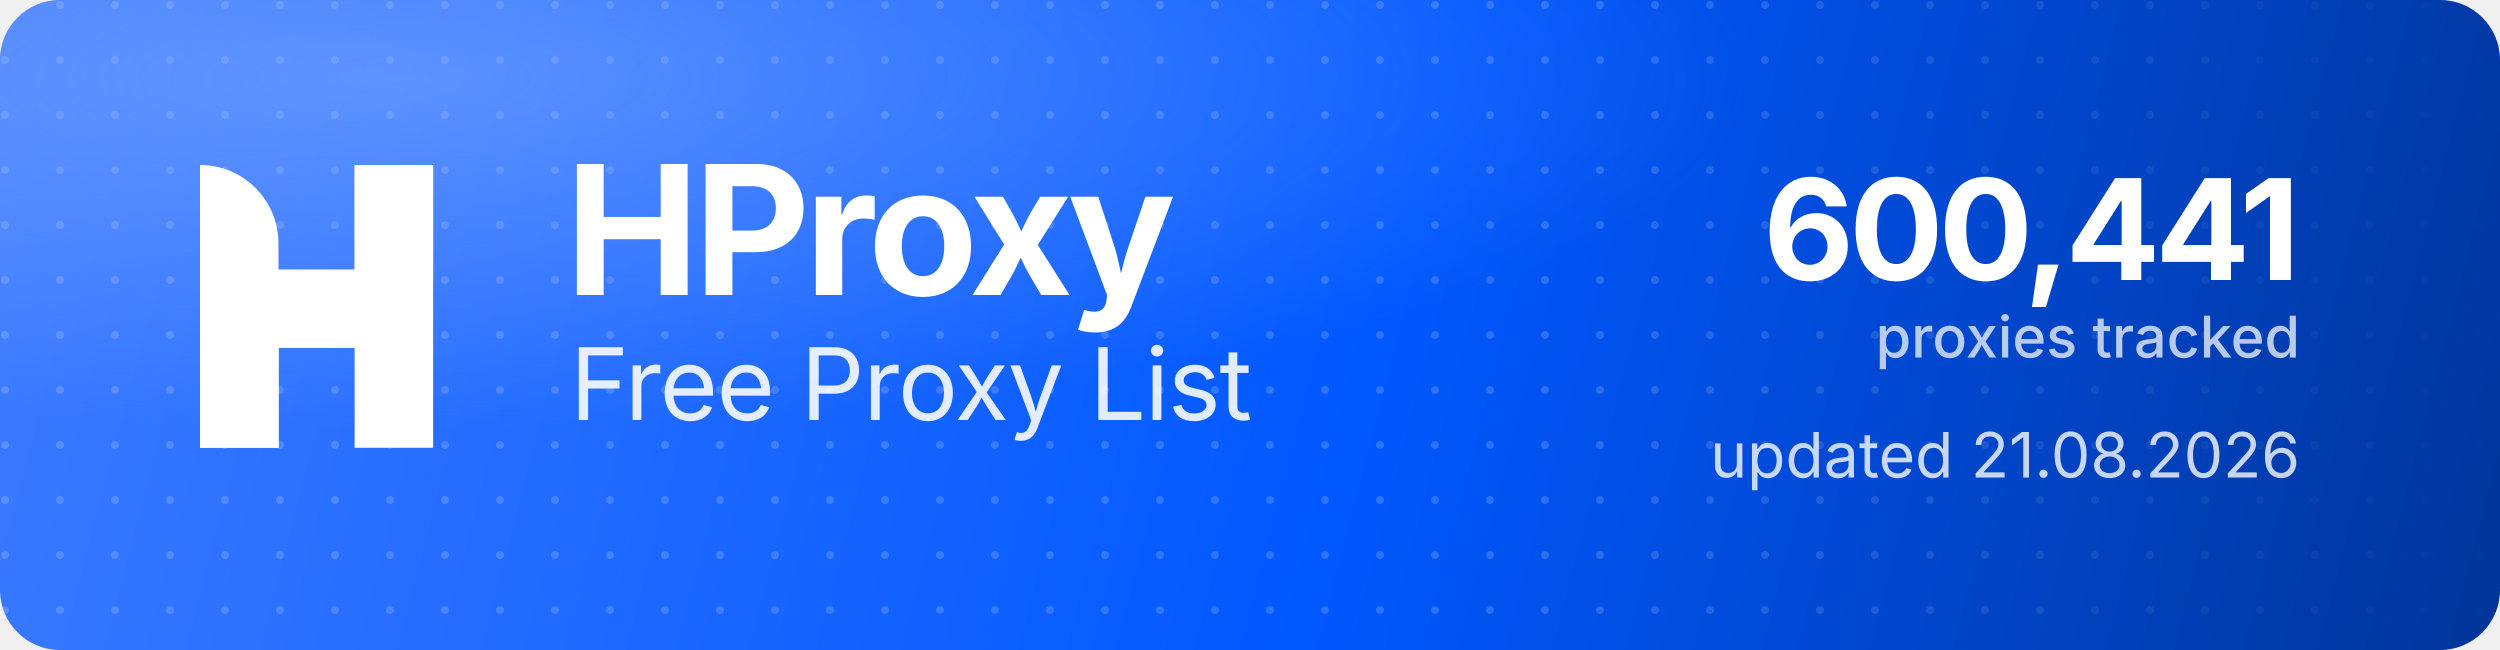
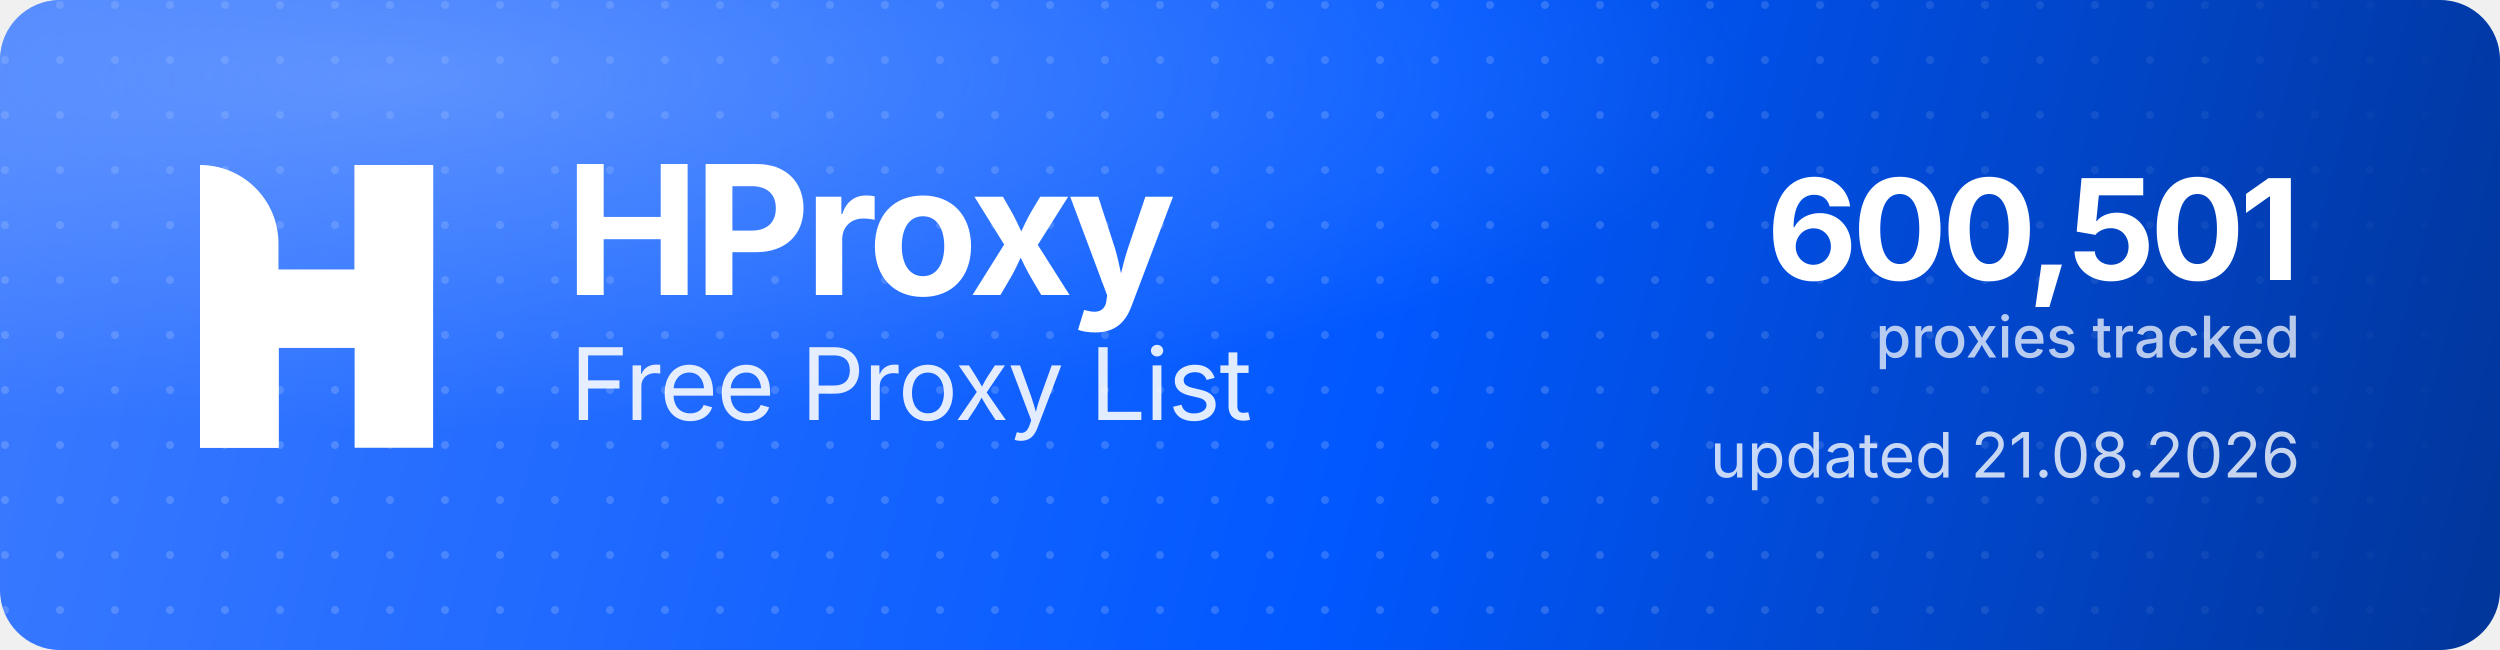
<svg xmlns="http://www.w3.org/2000/svg" width="1000" height="260" viewBox="0 0 1000 260" role="img" aria-label="HProxy Free Proxy List">
  <defs>
    <linearGradient id="hp-bg" x1="0" y1="0" x2="1000" y2="260" gradientUnits="userSpaceOnUse">
      <stop offset="0" stop-color="#3D7BFF" />
      <stop offset="0.55" stop-color="#0158FF" />
      <stop offset="1" stop-color="#013599" />
    </linearGradient>
    <radialGradient id="hp-glow" cx="0.16" cy="0.12" r="0.9">
      <stop offset="0" stop-color="#8FB4FF" stop-opacity="0.5" />
      <stop offset="0.6" stop-color="#8FB4FF" stop-opacity="0" />
    </radialGradient>
    <pattern id="hp-dots" width="22" height="22" patternUnits="userSpaceOnUse">
      <circle cx="2" cy="2" r="1.6" fill="#FFFFFF" fill-opacity="0.17" />
    </pattern>
    <linearGradient id="hp-dot-fade" x1="0" y1="0" x2="1000" y2="0" gradientUnits="userSpaceOnUse">
      <stop offset="0" stop-color="#FFFFFF" stop-opacity="1" />
      <stop offset="0.62" stop-color="#FFFFFF" stop-opacity="1" />
      <stop offset="1" stop-color="#FFFFFF" stop-opacity="0" />
    </linearGradient>
    <mask id="hp-dot-mask">
      <rect width="1000" height="260" fill="url(#hp-dot-fade)" />
    </mask>
  </defs>
  <rect width="1000" height="260" rx="24" fill="url(#hp-bg)" />
  <rect width="1000" height="260" rx="24" fill="url(#hp-dots)" mask="url(#hp-dot-mask)" />
  <rect width="1000" height="260" rx="24" fill="url(#hp-glow)" />
  <g transform="translate(80,66) scale(4.35)" fill="#FFFFFF">
    <path d="M0 0V0C3.985 0 7.216 3.231 7.216 7.216V26H0V0Z" />
    <rect x="14.219" width="7.216" height="26" />
    <path d="M7.235 26H0V15.971C0 12.455 2.851 9.604 6.367 9.604H14.22V0H21.437V10.453C21.437 13.97 18.586 16.82 15.069 16.82H7.235V26Z" />
  </g>
  <text x="226" y="118" font-family="'Geist','Inter','Segoe UI',system-ui,-apple-system,Helvetica,Arial,sans-serif" font-size="72" font-weight="700" letter-spacing="-2.3" fill="#FFFFFF">HProxy</text>
  <text x="228" y="168" font-family="'Geist','Inter','Segoe UI',system-ui,-apple-system,Helvetica,Arial,sans-serif" font-size="40" font-weight="400" letter-spacing="-0.5" fill="#FFFFFF" fill-opacity="0.88">Free Proxy List</text>
-   <text x="920" y="112" text-anchor="end" font-family="'Geist','Inter','Segoe UI',system-ui,-apple-system,Helvetica,Arial,sans-serif" font-size="56" font-weight="700" letter-spacing="-2" fill="#FFFFFF">600,441</text>
+   <text x="920" y="112" text-anchor="end" font-family="'Geist','Inter','Segoe UI',system-ui,-apple-system,Helvetica,Arial,sans-serif" font-size="56" font-weight="700" letter-spacing="-2" fill="#FFFFFF">600,501</text>
  <text x="920" y="143" text-anchor="end" font-family="'Geist','Inter','Segoe UI',system-ui,-apple-system,Helvetica,Arial,sans-serif" font-size="23" font-weight="500" fill="#FFFFFF" fill-opacity="0.72">proxies tracked</text>
  <text x="920" y="191" text-anchor="end" font-family="'Geist','Inter','Segoe UI',system-ui,-apple-system,Helvetica,Arial,sans-serif" font-size="25" font-weight="400" fill="#FFFFFF" fill-opacity="0.78">updated 21.08.2026</text>
</svg>
